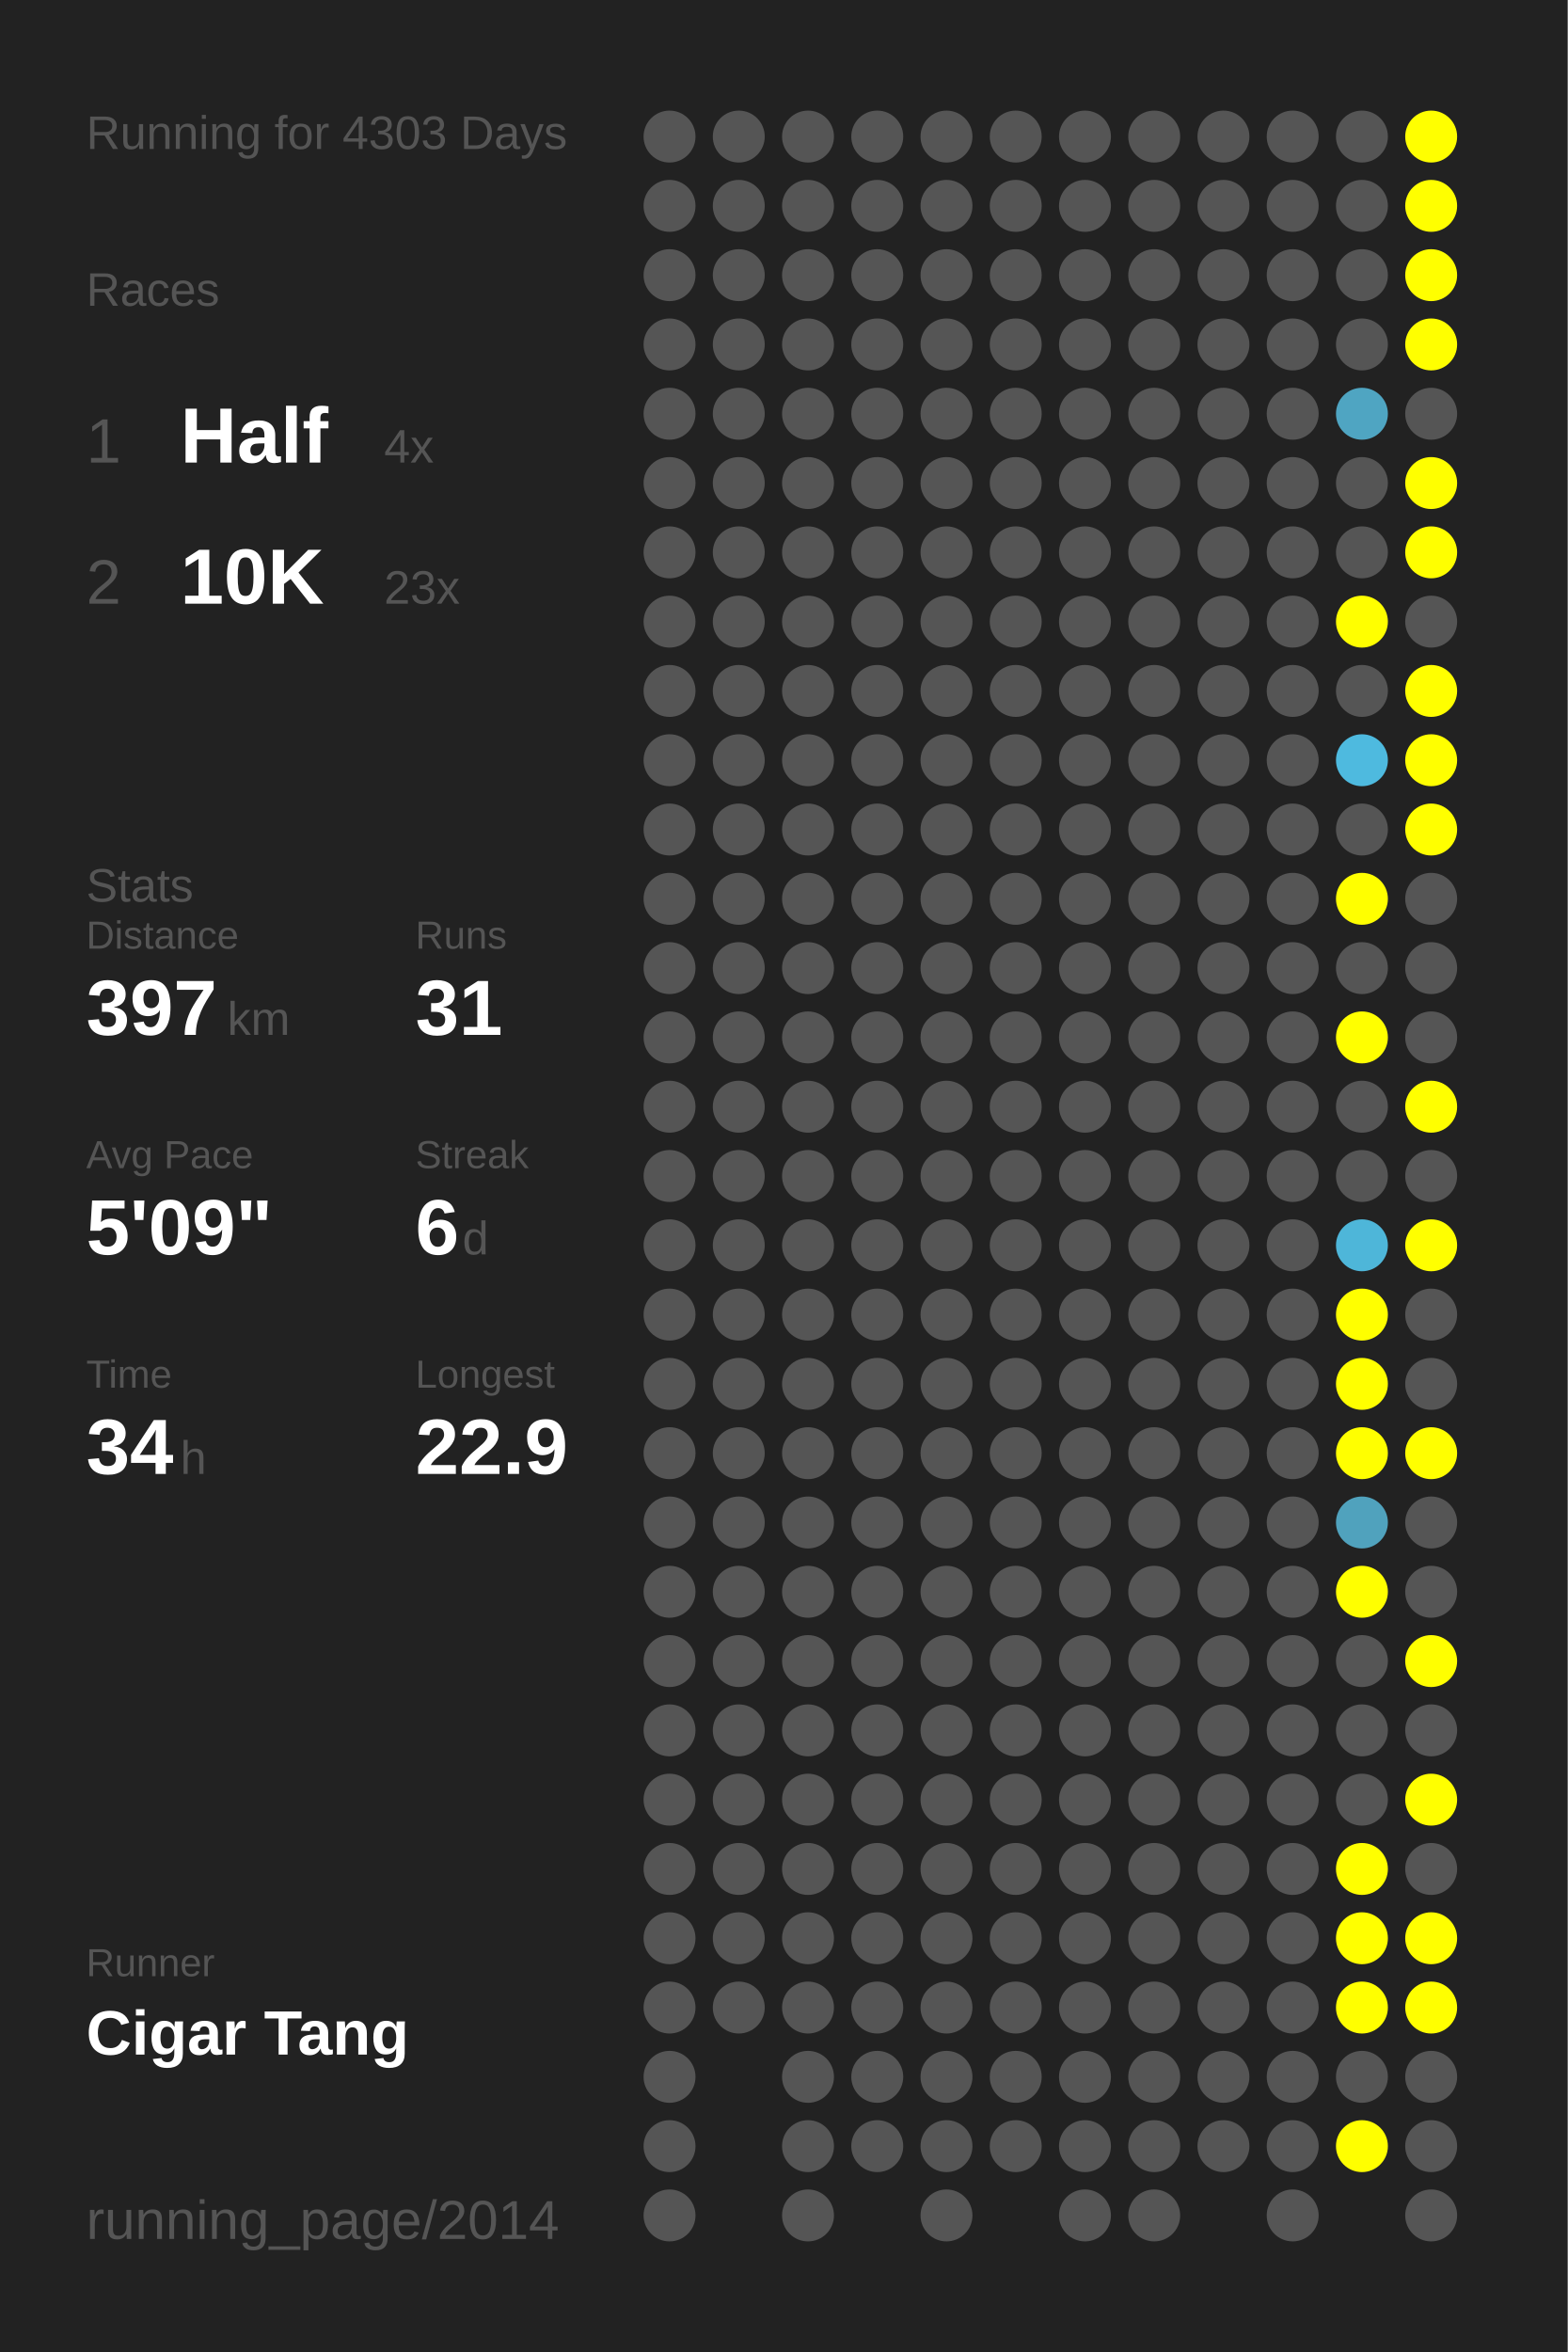
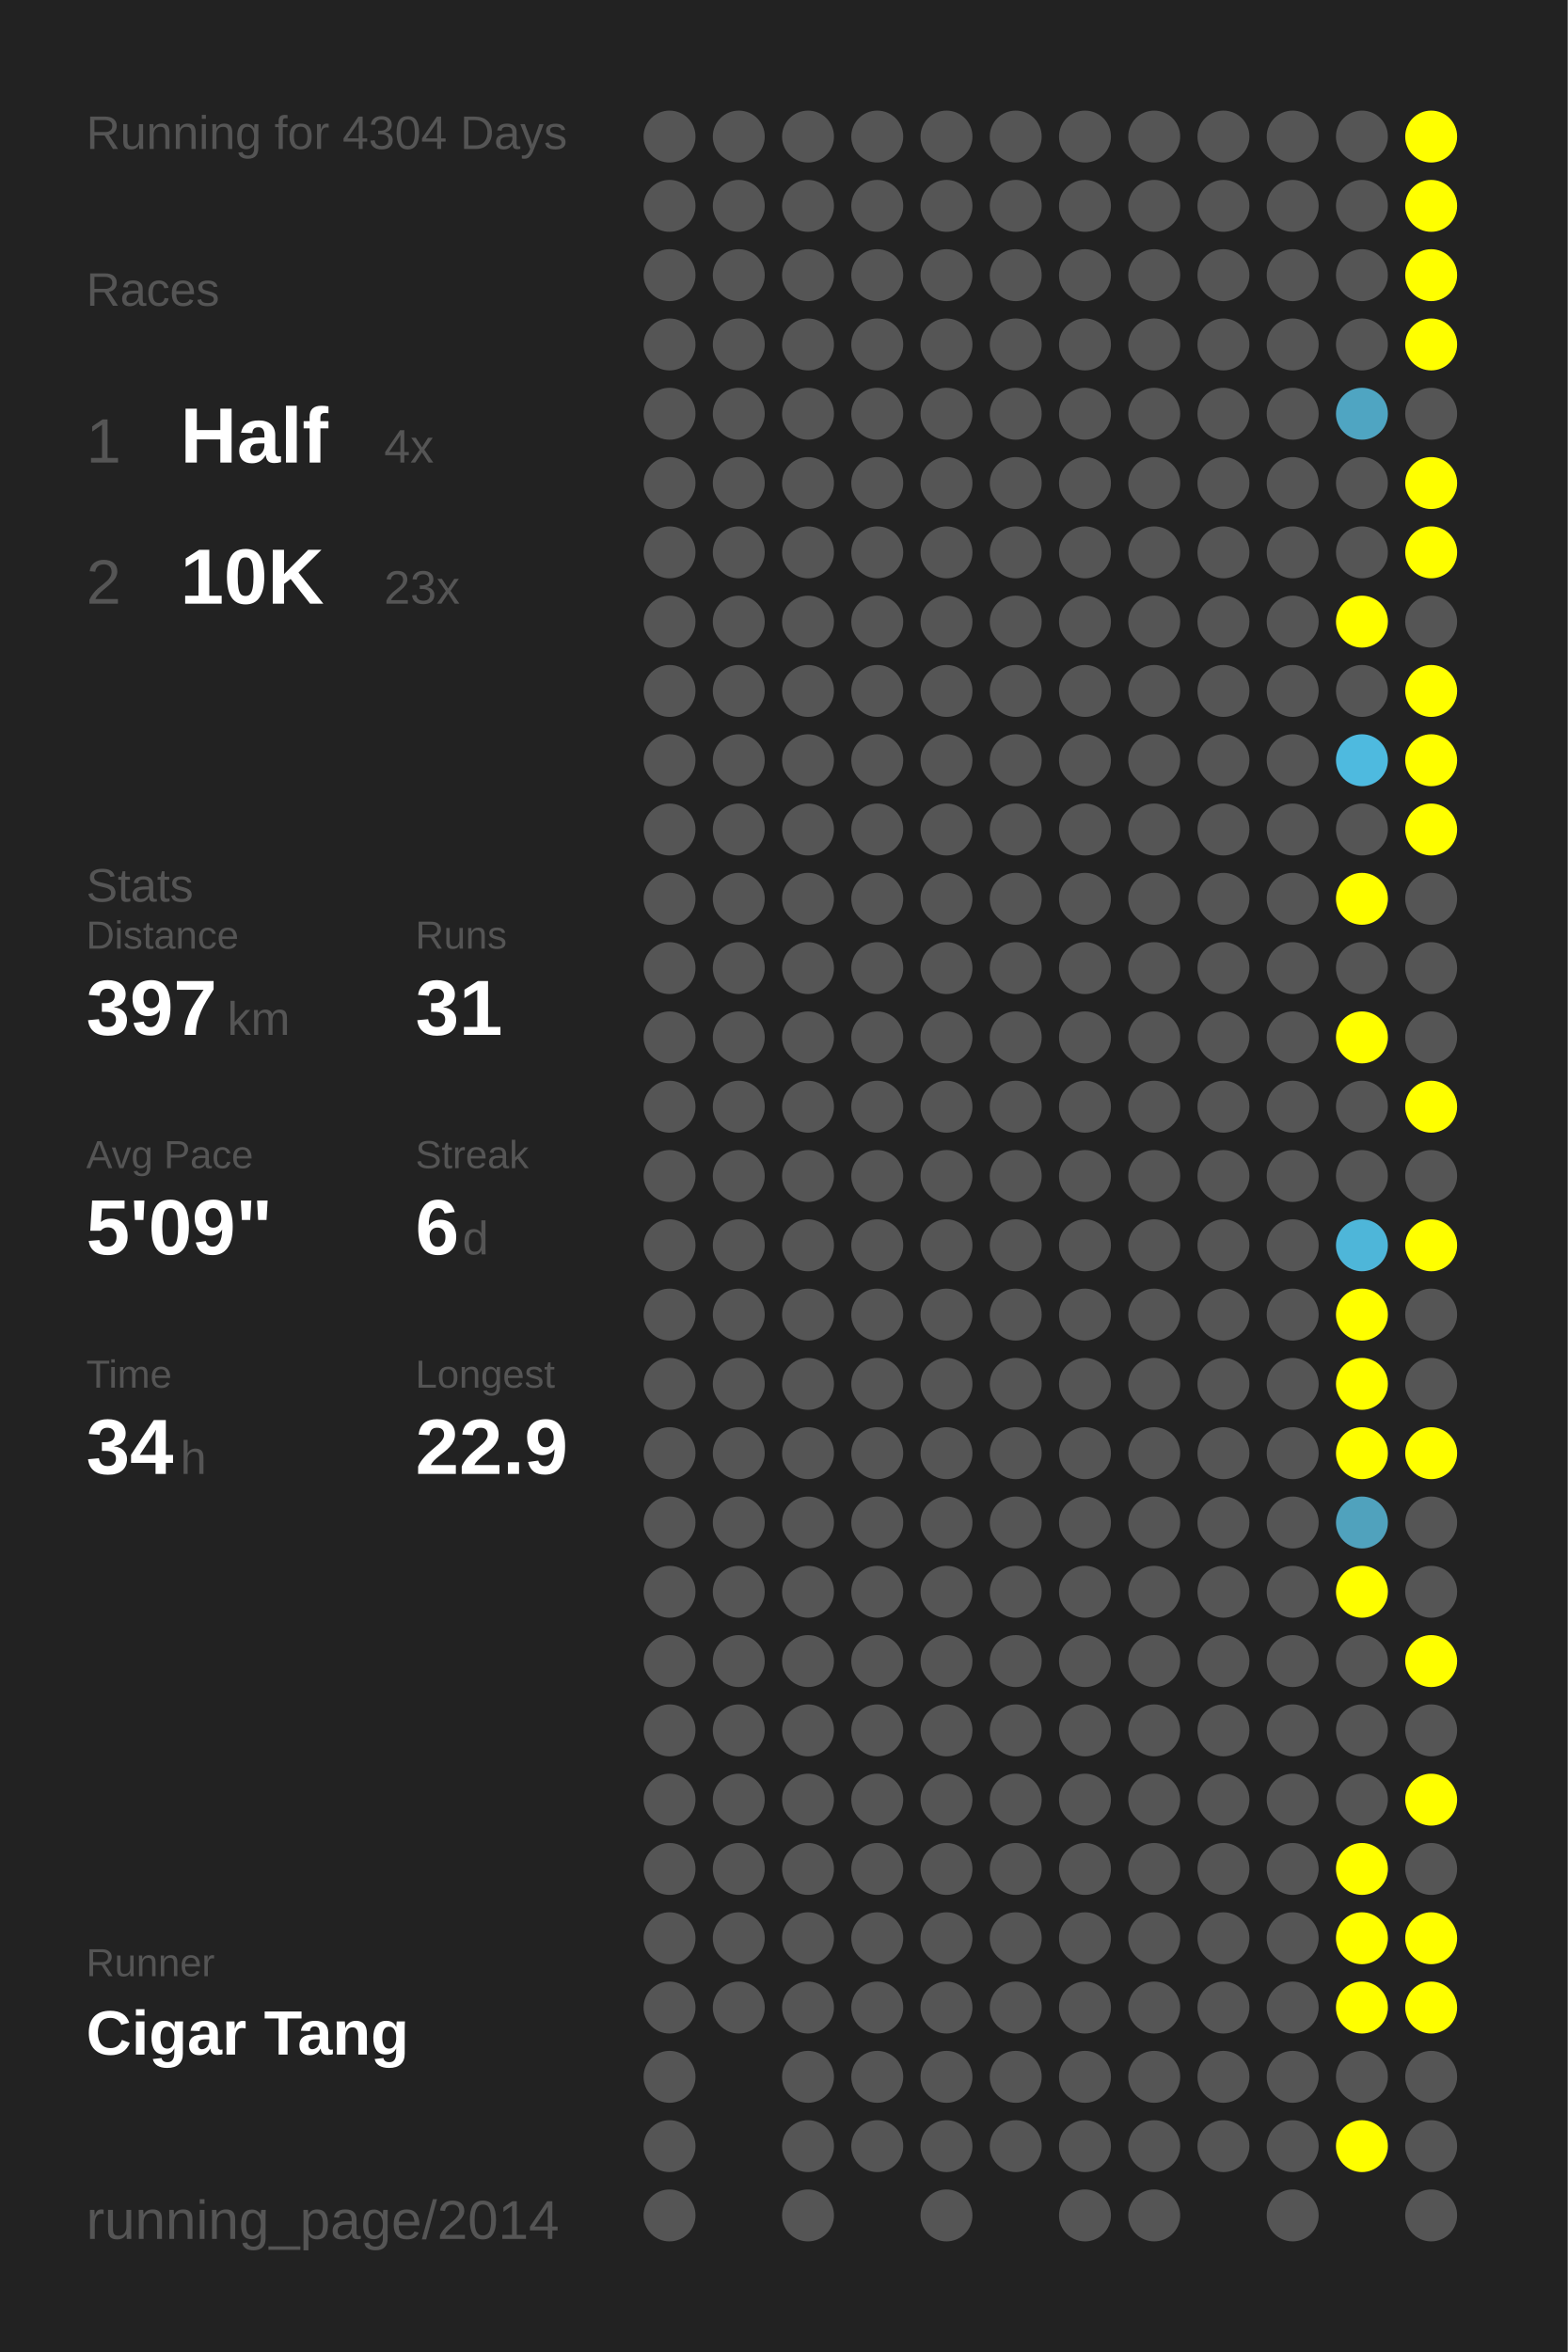
<svg xmlns="http://www.w3.org/2000/svg" baseProfile="full" height="300mm" version="1.1" viewBox="0,0,200,300" width="200mm">
  <defs />
  <rect fill="#222222" height="300" width="200" x="0" y="0" />
-   <text fill="#555555" style="font-size:6px; font-family:Arial;" x="11" y="19">Running for 4303 Days</text>
+   <text fill="#555555" style="font-size:6px; font-family:Arial;" x="11" y="19">Running for 4304 Days</text>
  <text fill="#555555" style="font-size:6px; font-family:Arial;" x="11" y="39">Races</text>
  <text fill="#555555" style="font-size:8px; font-family:Arial;" x="11" y="59">1</text>
  <text fill="#FFFFFF" style="font-size:10px; font-family:Arial; font-weight:bold;" x="23" y="59">Half</text>
  <text fill="#555555" style="font-size:6px; font-family:Arial;" x="49" y="59">4x</text>
  <text fill="#555555" style="font-size:8px; font-family:Arial;" x="11" y="77">2</text>
  <text fill="#FFFFFF" style="font-size:10px; font-family:Arial; font-weight:bold;" x="23" y="77">10K</text>
  <text fill="#555555" style="font-size:6px; font-family:Arial;" x="49" y="77">23x</text>
  <text fill="#555555" style="font-size:6px; font-family:Arial;" x="11" y="115">Stats</text>
  <text fill="#555555" style="font-size:5px; font-family:Arial;" x="11" y="121">Distance</text>
  <text fill="#FFFFFF" style="font-size:10px; font-family:Arial; font-weight:bold;" x="11" y="132">397</text>
  <text fill="#555555" style="font-size:6px; font-family:Arial;" x="29" y="132">km</text>
  <text fill="#555555" style="font-size:5px; font-family:Arial;" x="53" y="121">Runs</text>
  <text fill="#FFFFFF" style="font-size:10px; font-family:Arial; font-weight:bold;" x="53" y="132">31</text>
  <text fill="#555555" style="font-size:5px; font-family:Arial;" x="11" y="149">Avg Pace</text>
  <text fill="#FFFFFF" style="font-size:10px; font-family:Arial; font-weight:bold;" x="11" y="160">5'09"</text>
  <text fill="#555555" style="font-size:5px; font-family:Arial;" x="53" y="149">Streak</text>
  <text fill="#FFFFFF" style="font-size:10px; font-family:Arial; font-weight:bold;" x="53" y="160">6</text>
  <text fill="#555555" style="font-size:6px; font-family:Arial;" x="59" y="160">d</text>
  <text fill="#555555" style="font-size:5px; font-family:Arial;" x="11" y="177">Time</text>
  <text fill="#FFFFFF" style="font-size:10px; font-family:Arial; font-weight:bold;" x="11" y="188">34</text>
  <text fill="#555555" style="font-size:6px; font-family:Arial;" x="23" y="188">h</text>
  <text fill="#555555" style="font-size:5px; font-family:Arial;" x="53" y="177">Longest</text>
  <text fill="#FFFFFF" style="font-size:10px; font-family:Arial; font-weight:bold;" x="53" y="188">22.9</text>
  <text fill="#555555" style="font-size:5px; font-family:Arial;" x="11" y="252.065">Runner</text>
  <text fill="#FFFFFF" style="font-size:8px; font-family:Arial; font-weight:bold;" x="11" y="262.065">Cigar Tang</text>
  <text fill="#555555" style="font-size:7px; font-family:Arial;" x="11" y="285.581">running_page/2014</text>
  <circle cx="85.417" cy="17.419" fill="#555555" r="3.312" />
  <circle cx="85.417" cy="26.258" fill="#555555" r="3.312" />
  <circle cx="85.417" cy="35.097" fill="#555555" r="3.312" />
  <circle cx="85.417" cy="43.935" fill="#555555" r="3.312" />
  <circle cx="85.417" cy="52.774" fill="#555555" r="3.312" />
  <circle cx="85.417" cy="61.613" fill="#555555" r="3.312" />
  <circle cx="85.417" cy="70.452" fill="#555555" r="3.312" />
  <circle cx="85.417" cy="79.29" fill="#555555" r="3.312" />
  <circle cx="85.417" cy="88.129" fill="#555555" r="3.312" />
  <circle cx="85.417" cy="96.968" fill="#555555" r="3.312" />
  <circle cx="85.417" cy="105.806" fill="#555555" r="3.312" />
  <circle cx="85.417" cy="114.645" fill="#555555" r="3.312" />
  <circle cx="85.417" cy="123.484" fill="#555555" r="3.312" />
  <circle cx="85.417" cy="132.323" fill="#555555" r="3.312" />
  <circle cx="85.417" cy="141.161" fill="#555555" r="3.312" />
  <circle cx="85.417" cy="150" fill="#555555" r="3.312" />
  <circle cx="85.417" cy="158.839" fill="#555555" r="3.312" />
  <circle cx="85.417" cy="167.677" fill="#555555" r="3.312" />
  <circle cx="85.417" cy="176.516" fill="#555555" r="3.312" />
  <circle cx="85.417" cy="185.355" fill="#555555" r="3.312" />
  <circle cx="85.417" cy="194.194" fill="#555555" r="3.312" />
  <circle cx="85.417" cy="203.032" fill="#555555" r="3.312" />
  <circle cx="85.417" cy="211.871" fill="#555555" r="3.312" />
  <circle cx="85.417" cy="220.71" fill="#555555" r="3.312" />
  <circle cx="85.417" cy="229.548" fill="#555555" r="3.312" />
  <circle cx="85.417" cy="238.387" fill="#555555" r="3.312" />
  <circle cx="85.417" cy="247.226" fill="#555555" r="3.312" />
  <circle cx="85.417" cy="256.065" fill="#555555" r="3.312" />
  <circle cx="85.417" cy="264.903" fill="#555555" r="3.312" />
  <circle cx="85.417" cy="273.742" fill="#555555" r="3.312" />
  <circle cx="85.417" cy="282.581" fill="#555555" r="3.312" />
  <circle cx="94.25" cy="17.419" fill="#555555" r="3.312" />
  <circle cx="94.25" cy="26.258" fill="#555555" r="3.312" />
  <circle cx="94.25" cy="35.097" fill="#555555" r="3.312" />
  <circle cx="94.25" cy="43.935" fill="#555555" r="3.312" />
  <circle cx="94.25" cy="52.774" fill="#555555" r="3.312" />
  <circle cx="94.25" cy="61.613" fill="#555555" r="3.312" />
  <circle cx="94.25" cy="70.452" fill="#555555" r="3.312" />
  <circle cx="94.25" cy="79.29" fill="#555555" r="3.312" />
  <circle cx="94.25" cy="88.129" fill="#555555" r="3.312" />
  <circle cx="94.25" cy="96.968" fill="#555555" r="3.312" />
  <circle cx="94.25" cy="105.806" fill="#555555" r="3.312" />
  <circle cx="94.25" cy="114.645" fill="#555555" r="3.312" />
  <circle cx="94.25" cy="123.484" fill="#555555" r="3.312" />
  <circle cx="94.25" cy="132.323" fill="#555555" r="3.312" />
  <circle cx="94.25" cy="141.161" fill="#555555" r="3.312" />
  <circle cx="94.25" cy="150" fill="#555555" r="3.312" />
  <circle cx="94.25" cy="158.839" fill="#555555" r="3.312" />
  <circle cx="94.25" cy="167.677" fill="#555555" r="3.312" />
  <circle cx="94.25" cy="176.516" fill="#555555" r="3.312" />
  <circle cx="94.25" cy="185.355" fill="#555555" r="3.312" />
  <circle cx="94.25" cy="194.194" fill="#555555" r="3.312" />
  <circle cx="94.25" cy="203.032" fill="#555555" r="3.312" />
  <circle cx="94.25" cy="211.871" fill="#555555" r="3.312" />
  <circle cx="94.25" cy="220.71" fill="#555555" r="3.312" />
  <circle cx="94.25" cy="229.548" fill="#555555" r="3.312" />
  <circle cx="94.25" cy="238.387" fill="#555555" r="3.312" />
  <circle cx="94.25" cy="247.226" fill="#555555" r="3.312" />
  <circle cx="94.25" cy="256.065" fill="#555555" r="3.312" />
  <circle cx="103.083" cy="17.419" fill="#555555" r="3.312" />
  <circle cx="103.083" cy="26.258" fill="#555555" r="3.312" />
  <circle cx="103.083" cy="35.097" fill="#555555" r="3.312" />
  <circle cx="103.083" cy="43.935" fill="#555555" r="3.312" />
  <circle cx="103.083" cy="52.774" fill="#555555" r="3.312" />
  <circle cx="103.083" cy="61.613" fill="#555555" r="3.312" />
  <circle cx="103.083" cy="70.452" fill="#555555" r="3.312" />
  <circle cx="103.083" cy="79.29" fill="#555555" r="3.312" />
  <circle cx="103.083" cy="88.129" fill="#555555" r="3.312" />
  <circle cx="103.083" cy="96.968" fill="#555555" r="3.312" />
  <circle cx="103.083" cy="105.806" fill="#555555" r="3.312" />
  <circle cx="103.083" cy="114.645" fill="#555555" r="3.312" />
  <circle cx="103.083" cy="123.484" fill="#555555" r="3.312" />
  <circle cx="103.083" cy="132.323" fill="#555555" r="3.312" />
  <circle cx="103.083" cy="141.161" fill="#555555" r="3.312" />
  <circle cx="103.083" cy="150" fill="#555555" r="3.312" />
  <circle cx="103.083" cy="158.839" fill="#555555" r="3.312" />
  <circle cx="103.083" cy="167.677" fill="#555555" r="3.312" />
  <circle cx="103.083" cy="176.516" fill="#555555" r="3.312" />
  <circle cx="103.083" cy="185.355" fill="#555555" r="3.312" />
  <circle cx="103.083" cy="194.194" fill="#555555" r="3.312" />
  <circle cx="103.083" cy="203.032" fill="#555555" r="3.312" />
  <circle cx="103.083" cy="211.871" fill="#555555" r="3.312" />
  <circle cx="103.083" cy="220.71" fill="#555555" r="3.312" />
  <circle cx="103.083" cy="229.548" fill="#555555" r="3.312" />
  <circle cx="103.083" cy="238.387" fill="#555555" r="3.312" />
  <circle cx="103.083" cy="247.226" fill="#555555" r="3.312" />
  <circle cx="103.083" cy="256.065" fill="#555555" r="3.312" />
  <circle cx="103.083" cy="264.903" fill="#555555" r="3.312" />
  <circle cx="103.083" cy="273.742" fill="#555555" r="3.312" />
  <circle cx="103.083" cy="282.581" fill="#555555" r="3.312" />
  <circle cx="111.917" cy="17.419" fill="#555555" r="3.312" />
  <circle cx="111.917" cy="26.258" fill="#555555" r="3.312" />
  <circle cx="111.917" cy="35.097" fill="#555555" r="3.312" />
  <circle cx="111.917" cy="43.935" fill="#555555" r="3.312" />
  <circle cx="111.917" cy="52.774" fill="#555555" r="3.312" />
  <circle cx="111.917" cy="61.613" fill="#555555" r="3.312" />
  <circle cx="111.917" cy="70.452" fill="#555555" r="3.312" />
  <circle cx="111.917" cy="79.29" fill="#555555" r="3.312" />
  <circle cx="111.917" cy="88.129" fill="#555555" r="3.312" />
  <circle cx="111.917" cy="96.968" fill="#555555" r="3.312" />
  <circle cx="111.917" cy="105.806" fill="#555555" r="3.312" />
  <circle cx="111.917" cy="114.645" fill="#555555" r="3.312" />
  <circle cx="111.917" cy="123.484" fill="#555555" r="3.312" />
  <circle cx="111.917" cy="132.323" fill="#555555" r="3.312" />
  <circle cx="111.917" cy="141.161" fill="#555555" r="3.312" />
  <circle cx="111.917" cy="150" fill="#555555" r="3.312" />
  <circle cx="111.917" cy="158.839" fill="#555555" r="3.312" />
  <circle cx="111.917" cy="167.677" fill="#555555" r="3.312" />
  <circle cx="111.917" cy="176.516" fill="#555555" r="3.312" />
  <circle cx="111.917" cy="185.355" fill="#555555" r="3.312" />
  <circle cx="111.917" cy="194.194" fill="#555555" r="3.312" />
  <circle cx="111.917" cy="203.032" fill="#555555" r="3.312" />
  <circle cx="111.917" cy="211.871" fill="#555555" r="3.312" />
  <circle cx="111.917" cy="220.71" fill="#555555" r="3.312" />
  <circle cx="111.917" cy="229.548" fill="#555555" r="3.312" />
  <circle cx="111.917" cy="238.387" fill="#555555" r="3.312" />
  <circle cx="111.917" cy="247.226" fill="#555555" r="3.312" />
  <circle cx="111.917" cy="256.065" fill="#555555" r="3.312" />
  <circle cx="111.917" cy="264.903" fill="#555555" r="3.312" />
  <circle cx="111.917" cy="273.742" fill="#555555" r="3.312" />
  <circle cx="120.75" cy="17.419" fill="#555555" r="3.312" />
  <circle cx="120.75" cy="26.258" fill="#555555" r="3.312" />
  <circle cx="120.75" cy="35.097" fill="#555555" r="3.312" />
  <circle cx="120.75" cy="43.935" fill="#555555" r="3.312" />
  <circle cx="120.75" cy="52.774" fill="#555555" r="3.312" />
  <circle cx="120.75" cy="61.613" fill="#555555" r="3.312" />
  <circle cx="120.75" cy="70.452" fill="#555555" r="3.312" />
  <circle cx="120.75" cy="79.29" fill="#555555" r="3.312" />
  <circle cx="120.75" cy="88.129" fill="#555555" r="3.312" />
  <circle cx="120.75" cy="96.968" fill="#555555" r="3.312" />
  <circle cx="120.75" cy="105.806" fill="#555555" r="3.312" />
  <circle cx="120.75" cy="114.645" fill="#555555" r="3.312" />
  <circle cx="120.75" cy="123.484" fill="#555555" r="3.312" />
  <circle cx="120.75" cy="132.323" fill="#555555" r="3.312" />
  <circle cx="120.75" cy="141.161" fill="#555555" r="3.312" />
  <circle cx="120.75" cy="150" fill="#555555" r="3.312" />
  <circle cx="120.75" cy="158.839" fill="#555555" r="3.312" />
  <circle cx="120.75" cy="167.677" fill="#555555" r="3.312" />
  <circle cx="120.75" cy="176.516" fill="#555555" r="3.312" />
  <circle cx="120.75" cy="185.355" fill="#555555" r="3.312" />
  <circle cx="120.75" cy="194.194" fill="#555555" r="3.312" />
  <circle cx="120.75" cy="203.032" fill="#555555" r="3.312" />
  <circle cx="120.75" cy="211.871" fill="#555555" r="3.312" />
  <circle cx="120.75" cy="220.71" fill="#555555" r="3.312" />
  <circle cx="120.75" cy="229.548" fill="#555555" r="3.312" />
  <circle cx="120.75" cy="238.387" fill="#555555" r="3.312" />
  <circle cx="120.75" cy="247.226" fill="#555555" r="3.312" />
  <circle cx="120.75" cy="256.065" fill="#555555" r="3.312" />
  <circle cx="120.75" cy="264.903" fill="#555555" r="3.312" />
  <circle cx="120.75" cy="273.742" fill="#555555" r="3.312" />
  <circle cx="120.75" cy="282.581" fill="#555555" r="3.312" />
  <circle cx="129.583" cy="17.419" fill="#555555" r="3.312" />
  <circle cx="129.583" cy="26.258" fill="#555555" r="3.312" />
  <circle cx="129.583" cy="35.097" fill="#555555" r="3.312" />
  <circle cx="129.583" cy="43.935" fill="#555555" r="3.312" />
  <circle cx="129.583" cy="52.774" fill="#555555" r="3.312" />
  <circle cx="129.583" cy="61.613" fill="#555555" r="3.312" />
  <circle cx="129.583" cy="70.452" fill="#555555" r="3.312" />
  <circle cx="129.583" cy="79.29" fill="#555555" r="3.312" />
  <circle cx="129.583" cy="88.129" fill="#555555" r="3.312" />
  <circle cx="129.583" cy="96.968" fill="#555555" r="3.312" />
  <circle cx="129.583" cy="105.806" fill="#555555" r="3.312" />
  <circle cx="129.583" cy="114.645" fill="#555555" r="3.312" />
  <circle cx="129.583" cy="123.484" fill="#555555" r="3.312" />
  <circle cx="129.583" cy="132.323" fill="#555555" r="3.312" />
  <circle cx="129.583" cy="141.161" fill="#555555" r="3.312" />
  <circle cx="129.583" cy="150" fill="#555555" r="3.312" />
  <circle cx="129.583" cy="158.839" fill="#555555" r="3.312" />
  <circle cx="129.583" cy="167.677" fill="#555555" r="3.312" />
  <circle cx="129.583" cy="176.516" fill="#555555" r="3.312" />
  <circle cx="129.583" cy="185.355" fill="#555555" r="3.312" />
  <circle cx="129.583" cy="194.194" fill="#555555" r="3.312" />
  <circle cx="129.583" cy="203.032" fill="#555555" r="3.312" />
  <circle cx="129.583" cy="211.871" fill="#555555" r="3.312" />
  <circle cx="129.583" cy="220.71" fill="#555555" r="3.312" />
  <circle cx="129.583" cy="229.548" fill="#555555" r="3.312" />
  <circle cx="129.583" cy="238.387" fill="#555555" r="3.312" />
  <circle cx="129.583" cy="247.226" fill="#555555" r="3.312" />
  <circle cx="129.583" cy="256.065" fill="#555555" r="3.312" />
  <circle cx="129.583" cy="264.903" fill="#555555" r="3.312" />
  <circle cx="129.583" cy="273.742" fill="#555555" r="3.312" />
  <circle cx="138.417" cy="17.419" fill="#555555" r="3.312" />
  <circle cx="138.417" cy="26.258" fill="#555555" r="3.312" />
  <circle cx="138.417" cy="35.097" fill="#555555" r="3.312" />
  <circle cx="138.417" cy="43.935" fill="#555555" r="3.312" />
  <circle cx="138.417" cy="52.774" fill="#555555" r="3.312" />
  <circle cx="138.417" cy="61.613" fill="#555555" r="3.312" />
  <circle cx="138.417" cy="70.452" fill="#555555" r="3.312" />
  <circle cx="138.417" cy="79.29" fill="#555555" r="3.312" />
  <circle cx="138.417" cy="88.129" fill="#555555" r="3.312" />
  <circle cx="138.417" cy="96.968" fill="#555555" r="3.312" />
  <circle cx="138.417" cy="105.806" fill="#555555" r="3.312" />
  <circle cx="138.417" cy="114.645" fill="#555555" r="3.312" />
  <circle cx="138.417" cy="123.484" fill="#555555" r="3.312" />
  <circle cx="138.417" cy="132.323" fill="#555555" r="3.312" />
  <circle cx="138.417" cy="141.161" fill="#555555" r="3.312" />
  <circle cx="138.417" cy="150" fill="#555555" r="3.312" />
  <circle cx="138.417" cy="158.839" fill="#555555" r="3.312" />
  <circle cx="138.417" cy="167.677" fill="#555555" r="3.312" />
  <circle cx="138.417" cy="176.516" fill="#555555" r="3.312" />
  <circle cx="138.417" cy="185.355" fill="#555555" r="3.312" />
  <circle cx="138.417" cy="194.194" fill="#555555" r="3.312" />
  <circle cx="138.417" cy="203.032" fill="#555555" r="3.312" />
  <circle cx="138.417" cy="211.871" fill="#555555" r="3.312" />
  <circle cx="138.417" cy="220.71" fill="#555555" r="3.312" />
  <circle cx="138.417" cy="229.548" fill="#555555" r="3.312" />
  <circle cx="138.417" cy="238.387" fill="#555555" r="3.312" />
  <circle cx="138.417" cy="247.226" fill="#555555" r="3.312" />
  <circle cx="138.417" cy="256.065" fill="#555555" r="3.312" />
  <circle cx="138.417" cy="264.903" fill="#555555" r="3.312" />
  <circle cx="138.417" cy="273.742" fill="#555555" r="3.312" />
  <circle cx="138.417" cy="282.581" fill="#555555" r="3.312" />
  <circle cx="147.25" cy="17.419" fill="#555555" r="3.312" />
  <circle cx="147.25" cy="26.258" fill="#555555" r="3.312" />
  <circle cx="147.25" cy="35.097" fill="#555555" r="3.312" />
  <circle cx="147.25" cy="43.935" fill="#555555" r="3.312" />
  <circle cx="147.25" cy="52.774" fill="#555555" r="3.312" />
  <circle cx="147.25" cy="61.613" fill="#555555" r="3.312" />
  <circle cx="147.25" cy="70.452" fill="#555555" r="3.312" />
  <circle cx="147.25" cy="79.29" fill="#555555" r="3.312" />
  <circle cx="147.25" cy="88.129" fill="#555555" r="3.312" />
  <circle cx="147.25" cy="96.968" fill="#555555" r="3.312" />
  <circle cx="147.25" cy="105.806" fill="#555555" r="3.312" />
  <circle cx="147.25" cy="114.645" fill="#555555" r="3.312" />
  <circle cx="147.25" cy="123.484" fill="#555555" r="3.312" />
  <circle cx="147.25" cy="132.323" fill="#555555" r="3.312" />
  <circle cx="147.25" cy="141.161" fill="#555555" r="3.312" />
  <circle cx="147.25" cy="150" fill="#555555" r="3.312" />
  <circle cx="147.25" cy="158.839" fill="#555555" r="3.312" />
  <circle cx="147.25" cy="167.677" fill="#555555" r="3.312" />
  <circle cx="147.25" cy="176.516" fill="#555555" r="3.312" />
  <circle cx="147.25" cy="185.355" fill="#555555" r="3.312" />
  <circle cx="147.25" cy="194.194" fill="#555555" r="3.312" />
  <circle cx="147.25" cy="203.032" fill="#555555" r="3.312" />
  <circle cx="147.25" cy="211.871" fill="#555555" r="3.312" />
  <circle cx="147.25" cy="220.71" fill="#555555" r="3.312" />
  <circle cx="147.25" cy="229.548" fill="#555555" r="3.312" />
  <circle cx="147.25" cy="238.387" fill="#555555" r="3.312" />
  <circle cx="147.25" cy="247.226" fill="#555555" r="3.312" />
  <circle cx="147.25" cy="256.065" fill="#555555" r="3.312" />
  <circle cx="147.25" cy="264.903" fill="#555555" r="3.312" />
  <circle cx="147.25" cy="273.742" fill="#555555" r="3.312" />
  <circle cx="147.25" cy="282.581" fill="#555555" r="3.312" />
  <circle cx="156.083" cy="17.419" fill="#555555" r="3.312" />
  <circle cx="156.083" cy="26.258" fill="#555555" r="3.312" />
  <circle cx="156.083" cy="35.097" fill="#555555" r="3.312" />
  <circle cx="156.083" cy="43.935" fill="#555555" r="3.312" />
  <circle cx="156.083" cy="52.774" fill="#555555" r="3.312" />
  <circle cx="156.083" cy="61.613" fill="#555555" r="3.312" />
  <circle cx="156.083" cy="70.452" fill="#555555" r="3.312" />
  <circle cx="156.083" cy="79.29" fill="#555555" r="3.312" />
  <circle cx="156.083" cy="88.129" fill="#555555" r="3.312" />
  <circle cx="156.083" cy="96.968" fill="#555555" r="3.312" />
  <circle cx="156.083" cy="105.806" fill="#555555" r="3.312" />
  <circle cx="156.083" cy="114.645" fill="#555555" r="3.312" />
  <circle cx="156.083" cy="123.484" fill="#555555" r="3.312" />
  <circle cx="156.083" cy="132.323" fill="#555555" r="3.312" />
  <circle cx="156.083" cy="141.161" fill="#555555" r="3.312" />
  <circle cx="156.083" cy="150" fill="#555555" r="3.312" />
  <circle cx="156.083" cy="158.839" fill="#555555" r="3.312" />
  <circle cx="156.083" cy="167.677" fill="#555555" r="3.312" />
  <circle cx="156.083" cy="176.516" fill="#555555" r="3.312" />
  <circle cx="156.083" cy="185.355" fill="#555555" r="3.312" />
  <circle cx="156.083" cy="194.194" fill="#555555" r="3.312" />
  <circle cx="156.083" cy="203.032" fill="#555555" r="3.312" />
  <circle cx="156.083" cy="211.871" fill="#555555" r="3.312" />
  <circle cx="156.083" cy="220.71" fill="#555555" r="3.312" />
  <circle cx="156.083" cy="229.548" fill="#555555" r="3.312" />
  <circle cx="156.083" cy="238.387" fill="#555555" r="3.312" />
  <circle cx="156.083" cy="247.226" fill="#555555" r="3.312" />
  <circle cx="156.083" cy="256.065" fill="#555555" r="3.312" />
  <circle cx="156.083" cy="264.903" fill="#555555" r="3.312" />
  <circle cx="156.083" cy="273.742" fill="#555555" r="3.312" />
  <circle cx="164.917" cy="17.419" fill="#555555" r="3.312" />
  <circle cx="164.917" cy="26.258" fill="#555555" r="3.312" />
  <circle cx="164.917" cy="35.097" fill="#555555" r="3.312" />
  <circle cx="164.917" cy="43.935" fill="#555555" r="3.312" />
  <circle cx="164.917" cy="52.774" fill="#555555" r="3.312" />
  <circle cx="164.917" cy="61.613" fill="#555555" r="3.312" />
  <circle cx="164.917" cy="70.452" fill="#555555" r="3.312" />
  <circle cx="164.917" cy="79.29" fill="#555555" r="3.312" />
  <circle cx="164.917" cy="88.129" fill="#555555" r="3.312" />
  <circle cx="164.917" cy="96.968" fill="#555555" r="3.312" />
  <circle cx="164.917" cy="105.806" fill="#555555" r="3.312" />
  <circle cx="164.917" cy="114.645" fill="#555555" r="3.312" />
  <circle cx="164.917" cy="123.484" fill="#555555" r="3.312" />
  <circle cx="164.917" cy="132.323" fill="#555555" r="3.312" />
  <circle cx="164.917" cy="141.161" fill="#555555" r="3.312" />
  <circle cx="164.917" cy="150" fill="#555555" r="3.312" />
  <circle cx="164.917" cy="158.839" fill="#555555" r="3.312" />
  <circle cx="164.917" cy="167.677" fill="#555555" r="3.312" />
  <circle cx="164.917" cy="176.516" fill="#555555" r="3.312" />
  <circle cx="164.917" cy="185.355" fill="#555555" r="3.312" />
  <circle cx="164.917" cy="194.194" fill="#555555" r="3.312" />
  <circle cx="164.917" cy="203.032" fill="#555555" r="3.312" />
  <circle cx="164.917" cy="211.871" fill="#555555" r="3.312" />
  <circle cx="164.917" cy="220.71" fill="#555555" r="3.312" />
  <circle cx="164.917" cy="229.548" fill="#555555" r="3.312" />
  <circle cx="164.917" cy="238.387" fill="#555555" r="3.312" />
  <circle cx="164.917" cy="247.226" fill="#555555" r="3.312" />
  <circle cx="164.917" cy="256.065" fill="#555555" r="3.312" />
  <circle cx="164.917" cy="264.903" fill="#555555" r="3.312" />
  <circle cx="164.917" cy="273.742" fill="#555555" r="3.312" />
  <circle cx="164.917" cy="282.581" fill="#555555" r="3.312" />
  <circle cx="173.75" cy="17.419" fill="#555555" r="3.312" />
  <circle cx="173.75" cy="26.258" fill="#555555" r="3.312" />
  <circle cx="173.75" cy="35.097" fill="#555555" r="3.312" />
  <circle cx="173.75" cy="43.935" fill="#555555" r="3.312" />
  <circle cx="173.75" cy="52.774" fill="#4fa5c2" r="3.312" />
  <circle cx="173.75" cy="61.613" fill="#555555" r="3.312" />
  <circle cx="173.75" cy="70.452" fill="#555555" r="3.312" />
  <circle cx="173.75" cy="79.29" fill="#FFFF00" r="3.312" />
  <circle cx="173.75" cy="88.129" fill="#555555" r="3.312" />
  <circle cx="173.75" cy="96.968" fill="#4ebadf" r="3.312" />
  <circle cx="173.75" cy="105.806" fill="#555555" r="3.312" />
  <circle cx="173.75" cy="114.645" fill="#FFFF00" r="3.312" />
  <circle cx="173.75" cy="123.484" fill="#555555" r="3.312" />
  <circle cx="173.75" cy="132.323" fill="#FFFF00" r="3.312" />
  <circle cx="173.75" cy="141.161" fill="#555555" r="3.312" />
  <circle cx="173.75" cy="150" fill="#555555" r="3.312" />
  <circle cx="173.75" cy="158.839" fill="#4eb6d9" r="3.312" />
  <circle cx="173.75" cy="167.677" fill="#FFFF00" r="3.312" />
  <circle cx="173.75" cy="176.516" fill="#FFFF00" r="3.312" />
  <circle cx="173.75" cy="185.355" fill="#FFFF00" r="3.312" />
  <circle cx="173.75" cy="194.194" fill="#50a2bd" r="3.312" />
  <circle cx="173.75" cy="203.032" fill="#FFFF00" r="3.312" />
  <circle cx="173.75" cy="211.871" fill="#555555" r="3.312" />
  <circle cx="173.75" cy="220.71" fill="#555555" r="3.312" />
  <circle cx="173.75" cy="229.548" fill="#555555" r="3.312" />
  <circle cx="173.75" cy="238.387" fill="#FFFF00" r="3.312" />
  <circle cx="173.75" cy="247.226" fill="#FFFF00" r="3.312" />
  <circle cx="173.75" cy="256.065" fill="#FFFF00" r="3.312" />
  <circle cx="173.75" cy="264.903" fill="#555555" r="3.312" />
  <circle cx="173.75" cy="273.742" fill="#FFFF00" r="3.312" />
  <circle cx="182.583" cy="17.419" fill="#FFFF00" r="3.312" />
  <circle cx="182.583" cy="26.258" fill="#FFFF00" r="3.312" />
  <circle cx="182.583" cy="35.097" fill="#FFFF00" r="3.312" />
  <circle cx="182.583" cy="43.935" fill="#FFFF00" r="3.312" />
  <circle cx="182.583" cy="52.774" fill="#555555" r="3.312" />
  <circle cx="182.583" cy="61.613" fill="#FFFF00" r="3.312" />
  <circle cx="182.583" cy="70.452" fill="#FFFF00" r="3.312" />
  <circle cx="182.583" cy="79.29" fill="#555555" r="3.312" />
  <circle cx="182.583" cy="88.129" fill="#FFFF00" r="3.312" />
  <circle cx="182.583" cy="96.968" fill="#FFFF00" r="3.312" />
  <circle cx="182.583" cy="105.806" fill="#FFFF00" r="3.312" />
  <circle cx="182.583" cy="114.645" fill="#555555" r="3.312" />
  <circle cx="182.583" cy="123.484" fill="#555555" r="3.312" />
  <circle cx="182.583" cy="132.323" fill="#555555" r="3.312" />
  <circle cx="182.583" cy="141.161" fill="#FFFF00" r="3.312" />
  <circle cx="182.583" cy="150" fill="#555555" r="3.312" />
  <circle cx="182.583" cy="158.839" fill="#FFFF00" r="3.312" />
  <circle cx="182.583" cy="167.677" fill="#555555" r="3.312" />
  <circle cx="182.583" cy="176.516" fill="#555555" r="3.312" />
  <circle cx="182.583" cy="185.355" fill="#FFFF00" r="3.312" />
  <circle cx="182.583" cy="194.194" fill="#555555" r="3.312" />
  <circle cx="182.583" cy="203.032" fill="#555555" r="3.312" />
  <circle cx="182.583" cy="211.871" fill="#FFFF00" r="3.312" />
  <circle cx="182.583" cy="220.71" fill="#555555" r="3.312" />
  <circle cx="182.583" cy="229.548" fill="#FFFF00" r="3.312" />
  <circle cx="182.583" cy="238.387" fill="#555555" r="3.312" />
  <circle cx="182.583" cy="247.226" fill="#FFFF00" r="3.312" />
  <circle cx="182.583" cy="256.065" fill="#FFFF00" r="3.312" />
  <circle cx="182.583" cy="264.903" fill="#555555" r="3.312" />
  <circle cx="182.583" cy="273.742" fill="#555555" r="3.312" />
  <circle cx="182.583" cy="282.581" fill="#555555" r="3.312" />
</svg>
